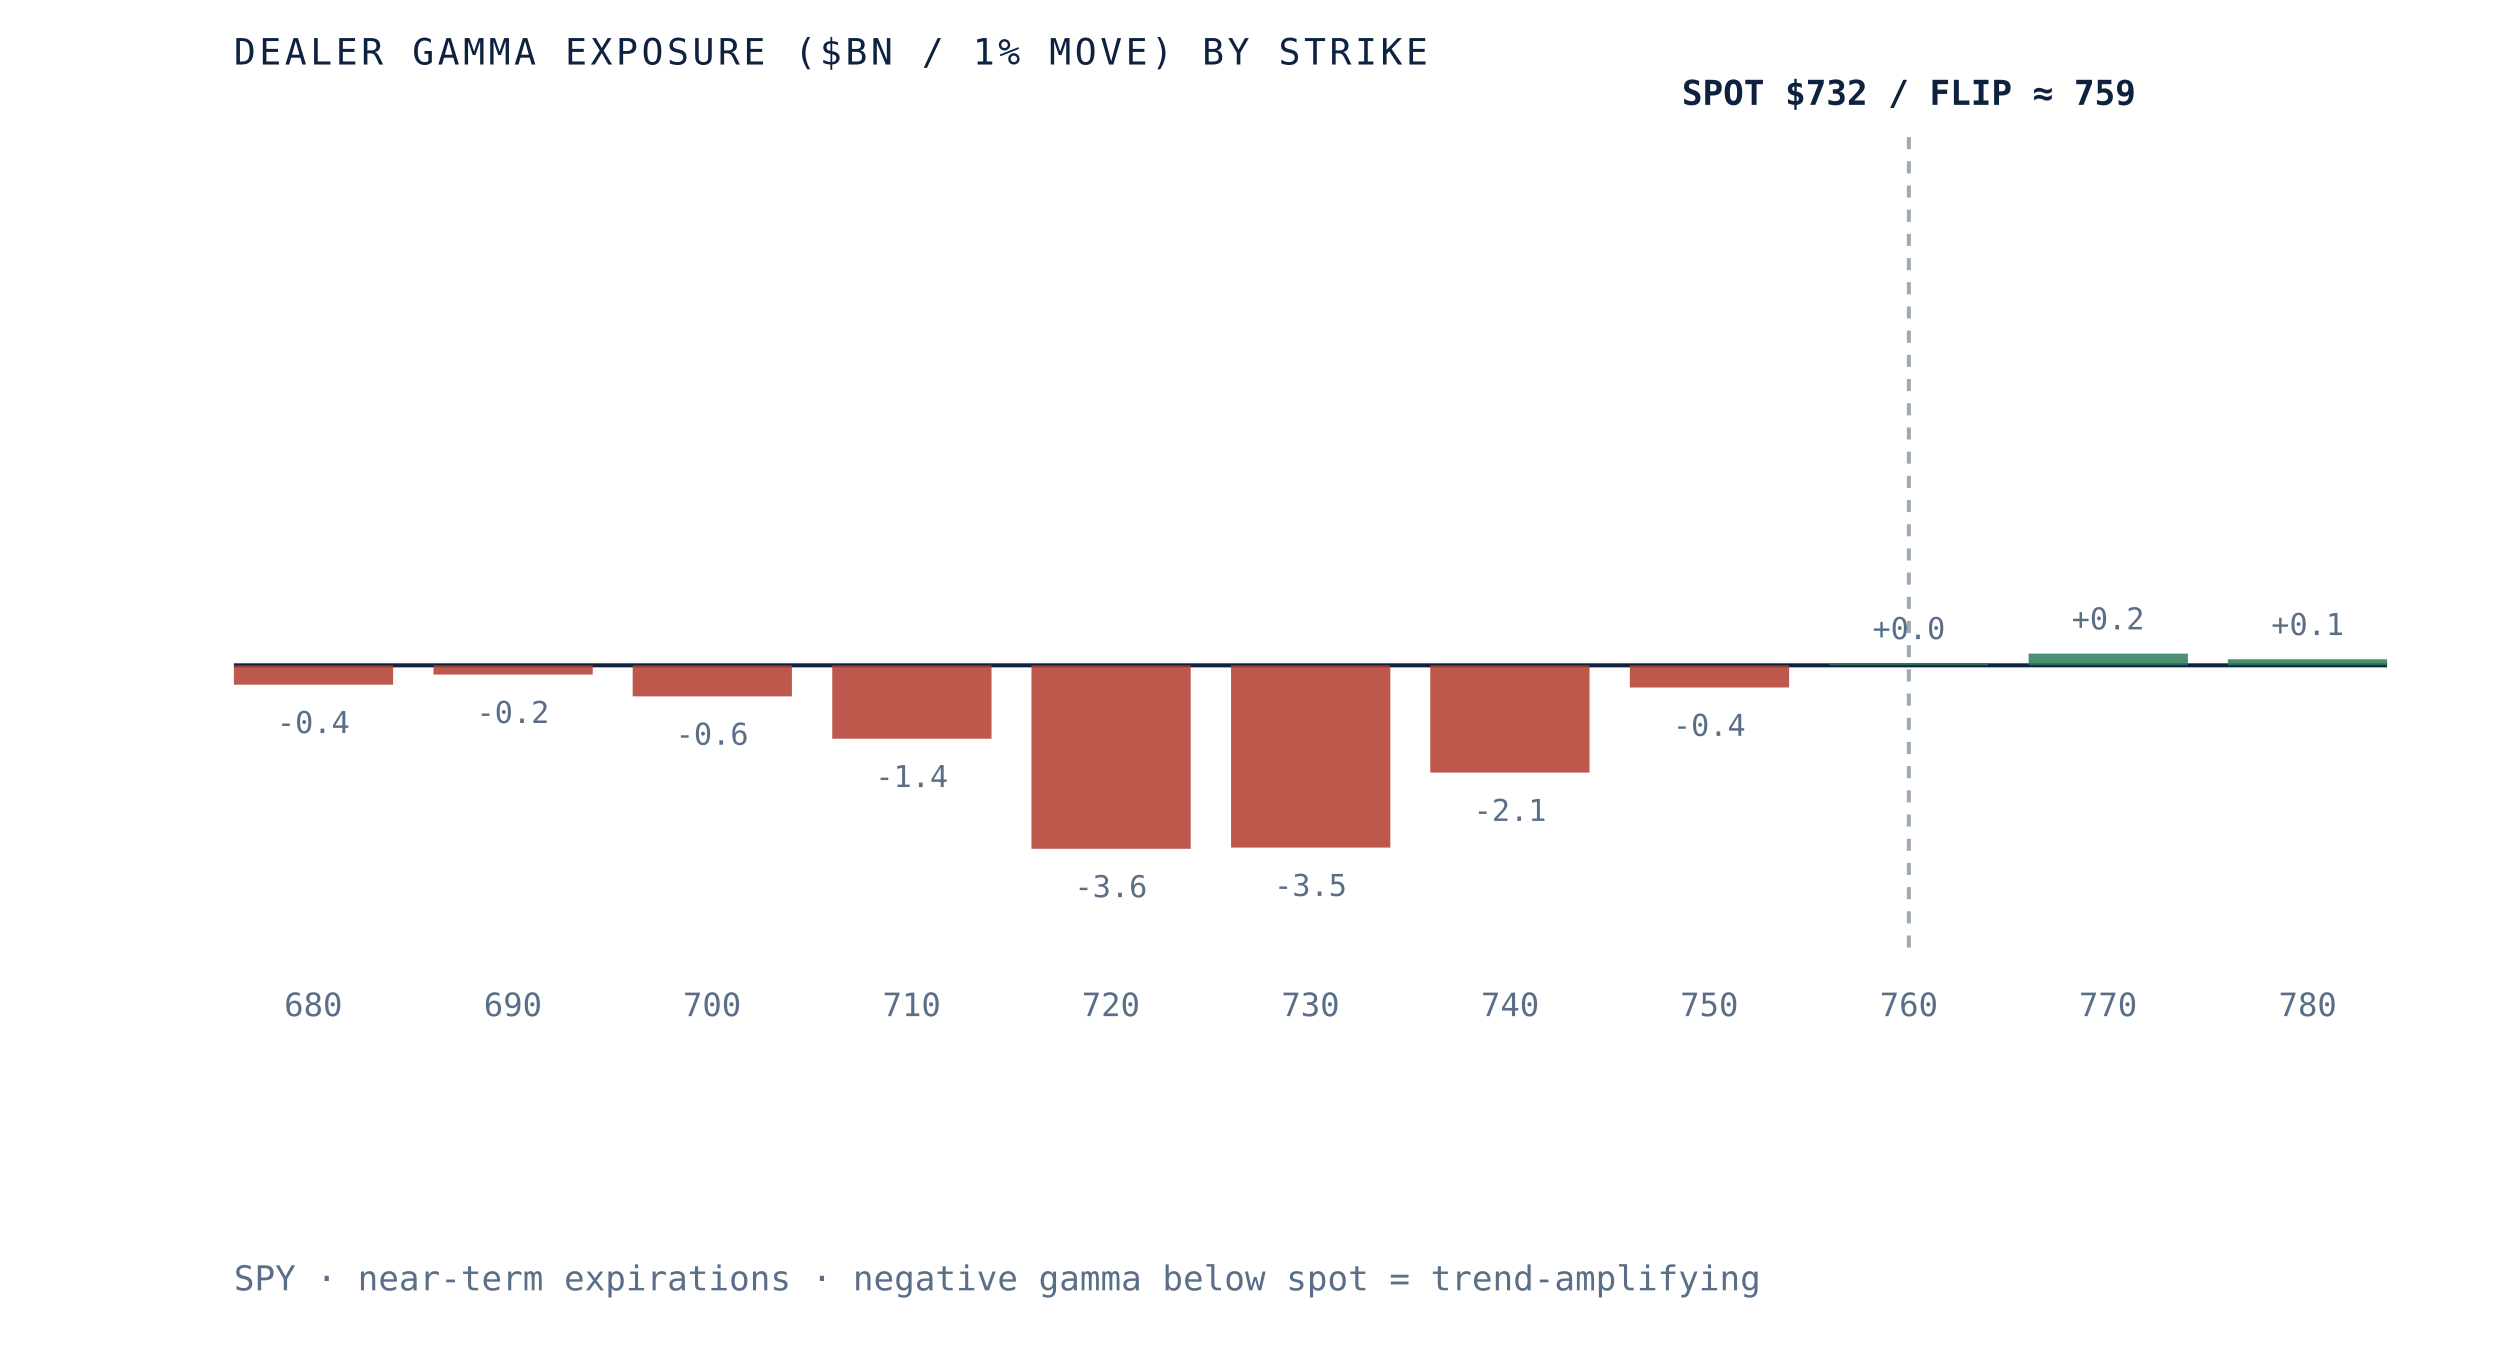
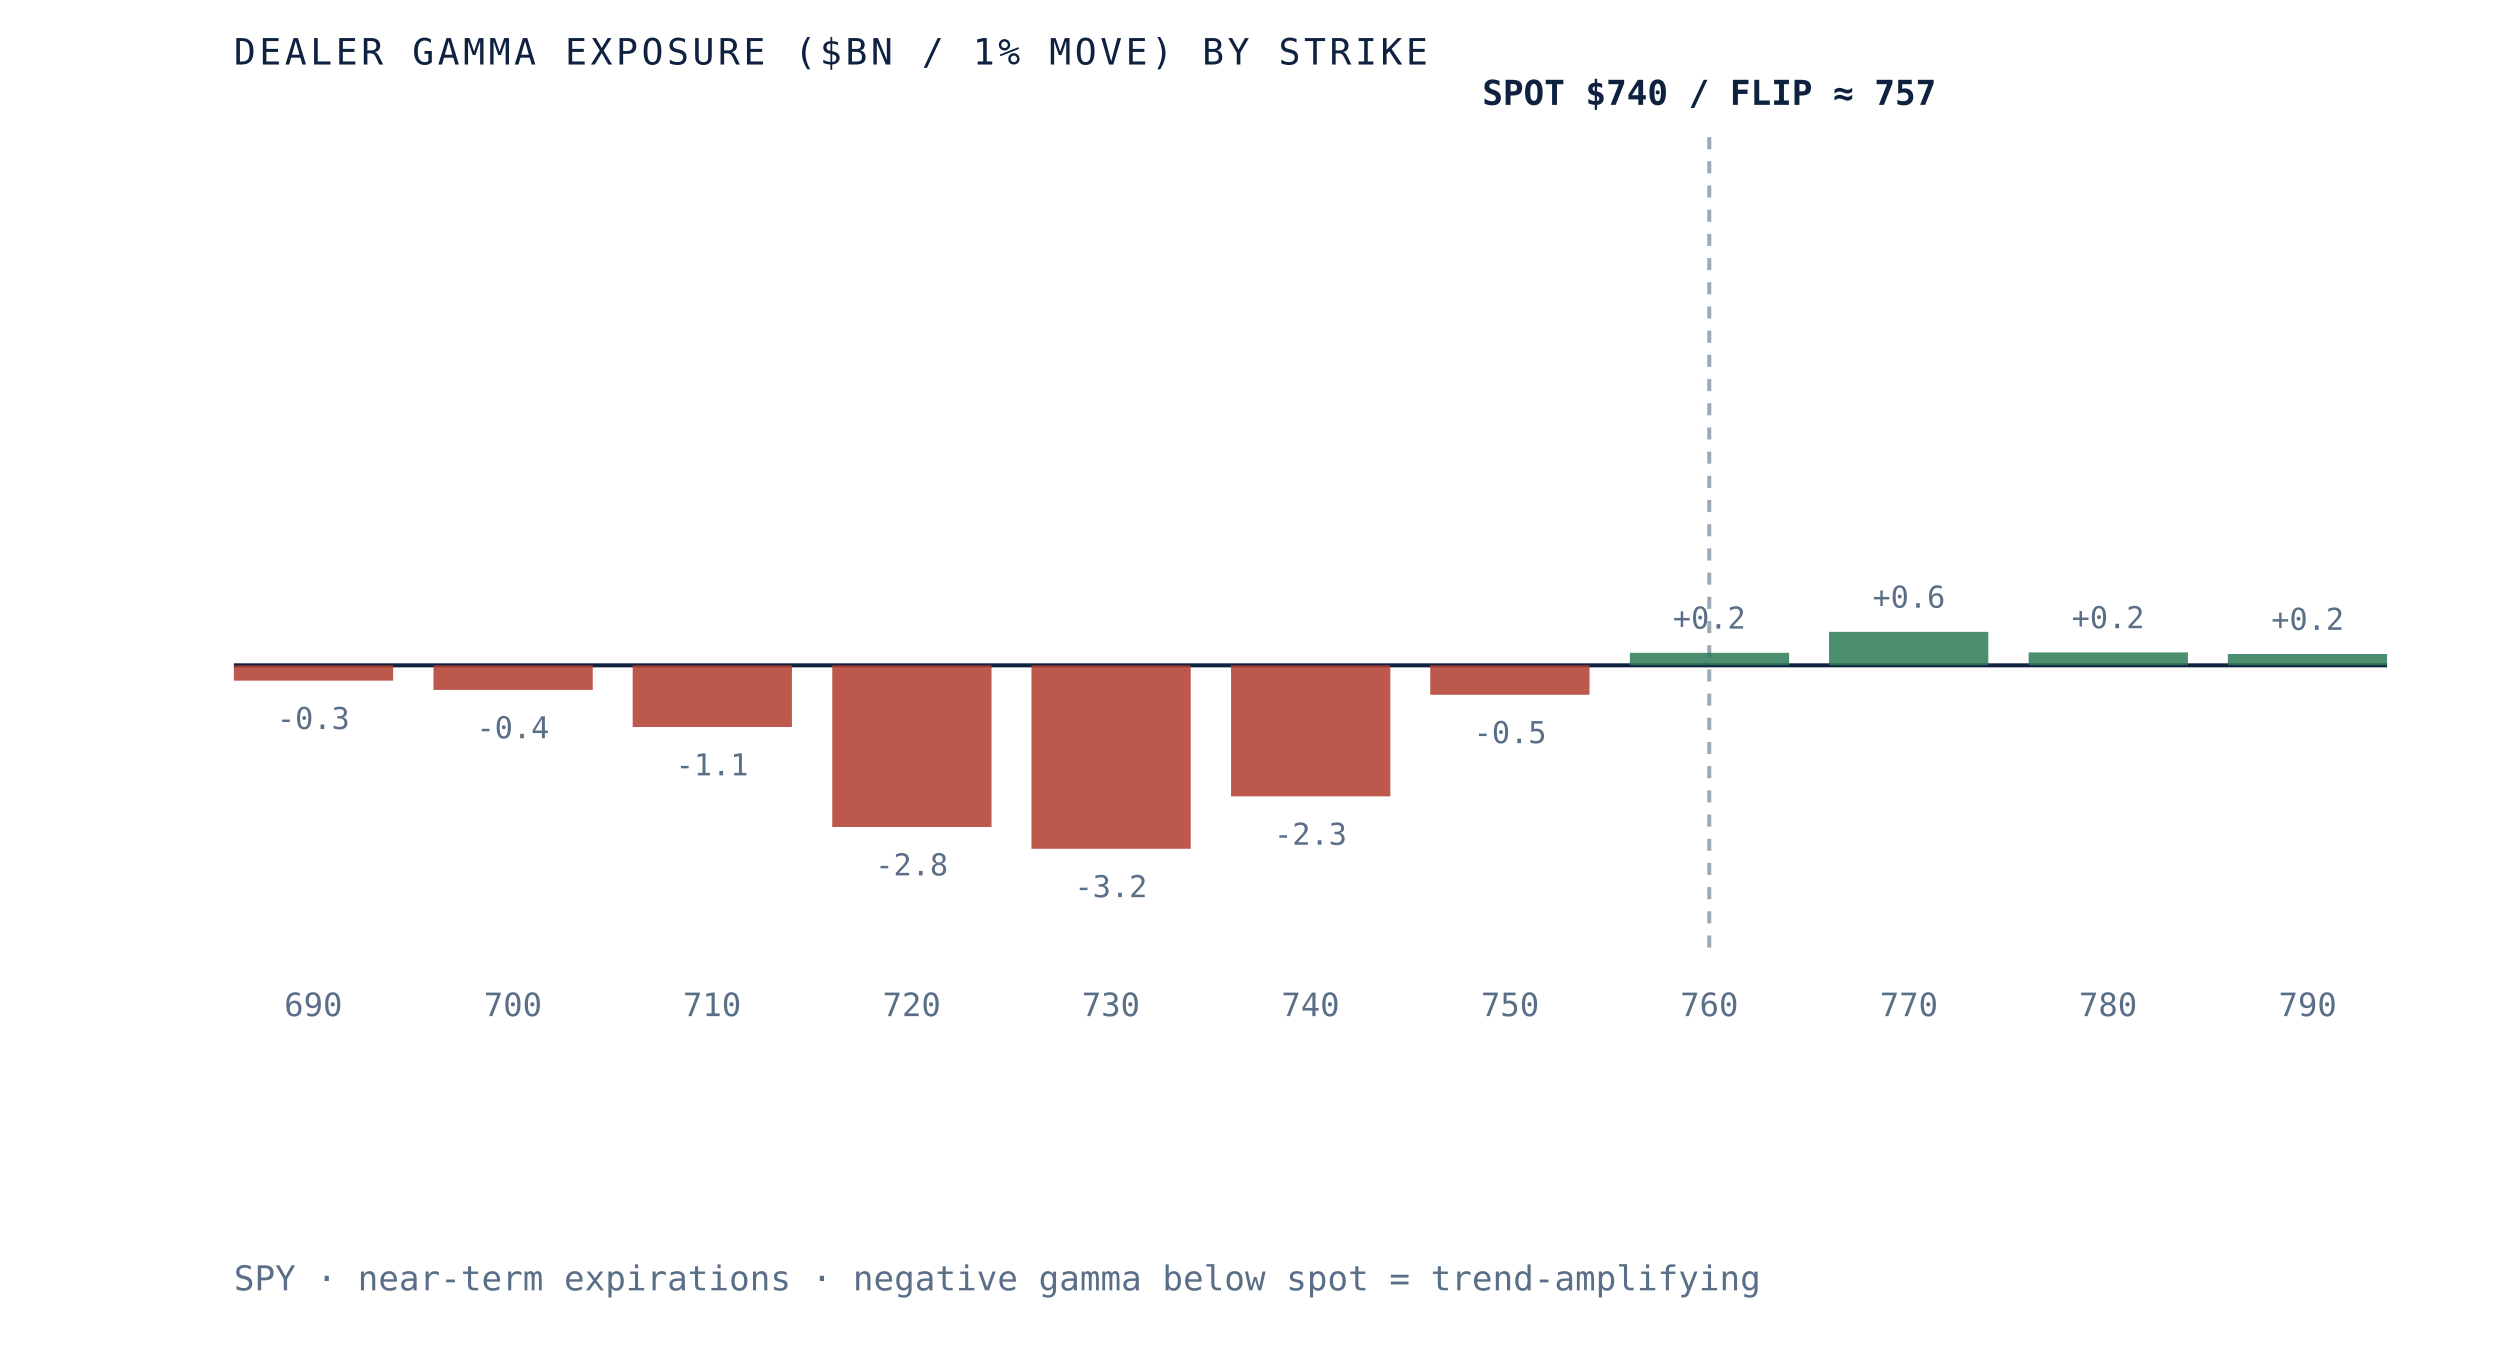
- <svg xmlns="http://www.w3.org/2000/svg" viewBox="0 0 620 340" role="img" aria-label="Dealer gamma exposure by strike for SPY, negative below spot and positive above, gamma flip near 759" preserveAspectRatio="xMidYMid meet" style="width:100%;height:auto;display:block">
+ <svg xmlns="http://www.w3.org/2000/svg" viewBox="0 0 620 340" role="img" aria-label="Dealer gamma exposure by strike for SPY, negative below spot and positive above, gamma flip near 757" preserveAspectRatio="xMidYMid meet" style="width:100%;height:auto;display:block">
  <rect x="0" y="0" width="620" height="340" fill="white" />
  <line x1="58" y1="165" x2="592" y2="165" stroke="#0e2240" stroke-width="1" />
-   <line x1="473.4" y1="34" x2="473.4" y2="235" stroke="#5a6f87" stroke-width="1" stroke-dasharray="3 3" opacity="0.6" />
-   <rect x="58.0" y="165.0" width="39.5" height="4.8" fill="#b23b2e" opacity="0.85" />
-   <text x="77.7" y="181.8" text-anchor="middle" font-family="'JetBrains Mono', monospace" font-size="7.5" fill="#5a6f87">-0.4</text>
-   <text x="77.7" y="252" text-anchor="middle" font-family="'JetBrains Mono', monospace" font-size="8" fill="#5a6f87">680</text>
-   <rect x="107.5" y="165.0" width="39.5" height="2.3" fill="#b23b2e" opacity="0.85" />
-   <text x="127.2" y="179.3" text-anchor="middle" font-family="'JetBrains Mono', monospace" font-size="7.5" fill="#5a6f87">-0.2</text>
-   <text x="127.2" y="252" text-anchor="middle" font-family="'JetBrains Mono', monospace" font-size="8" fill="#5a6f87">690</text>
-   <rect x="156.9" y="165.0" width="39.5" height="7.7" fill="#b23b2e" opacity="0.85" />
-   <text x="176.6" y="184.7" text-anchor="middle" font-family="'JetBrains Mono', monospace" font-size="7.5" fill="#5a6f87">-0.6</text>
-   <text x="176.6" y="252" text-anchor="middle" font-family="'JetBrains Mono', monospace" font-size="8" fill="#5a6f87">700</text>
-   <rect x="206.4" y="165.0" width="39.5" height="18.2" fill="#b23b2e" opacity="0.85" />
-   <text x="226.1" y="195.2" text-anchor="middle" font-family="'JetBrains Mono', monospace" font-size="7.5" fill="#5a6f87">-1.4</text>
-   <text x="226.1" y="252" text-anchor="middle" font-family="'JetBrains Mono', monospace" font-size="8" fill="#5a6f87">710</text>
+   <line x1="423.9" y1="34" x2="423.9" y2="235" stroke="#5a6f87" stroke-width="1" stroke-dasharray="3 3" opacity="0.6" />
+   <rect x="58.0" y="165.0" width="39.5" height="3.8" fill="#b23b2e" opacity="0.85" />
+   <text x="77.7" y="180.8" text-anchor="middle" font-family="'JetBrains Mono', monospace" font-size="7.5" fill="#5a6f87">-0.3</text>
+   <text x="77.7" y="252" text-anchor="middle" font-family="'JetBrains Mono', monospace" font-size="8" fill="#5a6f87">690</text>
+   <rect x="107.5" y="165.0" width="39.5" height="6.1" fill="#b23b2e" opacity="0.85" />
+   <text x="127.2" y="183.1" text-anchor="middle" font-family="'JetBrains Mono', monospace" font-size="7.5" fill="#5a6f87">-0.4</text>
+   <text x="127.2" y="252" text-anchor="middle" font-family="'JetBrains Mono', monospace" font-size="8" fill="#5a6f87">700</text>
+   <rect x="156.9" y="165.0" width="39.5" height="15.3" fill="#b23b2e" opacity="0.85" />
+   <text x="176.6" y="192.3" text-anchor="middle" font-family="'JetBrains Mono', monospace" font-size="7.5" fill="#5a6f87">-1.1</text>
+   <text x="176.6" y="252" text-anchor="middle" font-family="'JetBrains Mono', monospace" font-size="8" fill="#5a6f87">710</text>
+   <rect x="206.4" y="165.0" width="39.5" height="40.1" fill="#b23b2e" opacity="0.85" />
+   <text x="226.1" y="217.1" text-anchor="middle" font-family="'JetBrains Mono', monospace" font-size="7.5" fill="#5a6f87">-2.8</text>
+   <text x="226.1" y="252" text-anchor="middle" font-family="'JetBrains Mono', monospace" font-size="8" fill="#5a6f87">720</text>
  <rect x="255.8" y="165.0" width="39.5" height="45.5" fill="#b23b2e" opacity="0.85" />
-   <text x="275.5" y="222.5" text-anchor="middle" font-family="'JetBrains Mono', monospace" font-size="7.5" fill="#5a6f87">-3.6</text>
-   <text x="275.5" y="252" text-anchor="middle" font-family="'JetBrains Mono', monospace" font-size="8" fill="#5a6f87">720</text>
-   <rect x="305.3" y="165.0" width="39.5" height="45.2" fill="#b23b2e" opacity="0.85" />
-   <text x="325.0" y="222.2" text-anchor="middle" font-family="'JetBrains Mono', monospace" font-size="7.5" fill="#5a6f87">-3.5</text>
-   <text x="325.0" y="252" text-anchor="middle" font-family="'JetBrains Mono', monospace" font-size="8" fill="#5a6f87">730</text>
-   <rect x="354.7" y="165.0" width="39.5" height="26.6" fill="#b23b2e" opacity="0.85" />
-   <text x="374.5" y="203.6" text-anchor="middle" font-family="'JetBrains Mono', monospace" font-size="7.5" fill="#5a6f87">-2.1</text>
-   <text x="374.5" y="252" text-anchor="middle" font-family="'JetBrains Mono', monospace" font-size="8" fill="#5a6f87">740</text>
-   <rect x="404.2" y="165.0" width="39.5" height="5.5" fill="#b23b2e" opacity="0.85" />
-   <text x="423.9" y="182.5" text-anchor="middle" font-family="'JetBrains Mono', monospace" font-size="7.5" fill="#5a6f87">-0.4</text>
-   <text x="423.9" y="252" text-anchor="middle" font-family="'JetBrains Mono', monospace" font-size="8" fill="#5a6f87">750</text>
-   <rect x="453.6" y="164.5" width="39.5" height="0.5" fill="#2c7a57" opacity="0.85" />
-   <text x="473.4" y="158.5" text-anchor="middle" font-family="'JetBrains Mono', monospace" font-size="7.5" fill="#5a6f87">+0.0</text>
-   <text x="473.4" y="252" text-anchor="middle" font-family="'JetBrains Mono', monospace" font-size="8" fill="#5a6f87">760</text>
-   <rect x="503.1" y="162.1" width="39.5" height="2.9" fill="#2c7a57" opacity="0.85" />
-   <text x="522.8" y="156.1" text-anchor="middle" font-family="'JetBrains Mono', monospace" font-size="7.5" fill="#5a6f87">+0.2</text>
-   <text x="522.8" y="252" text-anchor="middle" font-family="'JetBrains Mono', monospace" font-size="8" fill="#5a6f87">770</text>
-   <rect x="552.5" y="163.5" width="39.5" height="1.5" fill="#2c7a57" opacity="0.85" />
-   <text x="572.3" y="157.5" text-anchor="middle" font-family="'JetBrains Mono', monospace" font-size="7.5" fill="#5a6f87">+0.1</text>
-   <text x="572.3" y="252" text-anchor="middle" font-family="'JetBrains Mono', monospace" font-size="8" fill="#5a6f87">780</text>
-   <text x="473.4" y="26" text-anchor="middle" font-family="'JetBrains Mono', monospace" font-size="8.5" font-weight="bold" fill="#0e2240">SPOT $732 / FLIP ≈ 759</text>
+   <text x="275.5" y="222.5" text-anchor="middle" font-family="'JetBrains Mono', monospace" font-size="7.5" fill="#5a6f87">-3.2</text>
+   <text x="275.5" y="252" text-anchor="middle" font-family="'JetBrains Mono', monospace" font-size="8" fill="#5a6f87">730</text>
+   <rect x="305.3" y="165.0" width="39.5" height="32.5" fill="#b23b2e" opacity="0.85" />
+   <text x="325.0" y="209.5" text-anchor="middle" font-family="'JetBrains Mono', monospace" font-size="7.5" fill="#5a6f87">-2.3</text>
+   <text x="325.0" y="252" text-anchor="middle" font-family="'JetBrains Mono', monospace" font-size="8" fill="#5a6f87">740</text>
+   <rect x="354.7" y="165.0" width="39.5" height="7.3" fill="#b23b2e" opacity="0.85" />
+   <text x="374.5" y="184.3" text-anchor="middle" font-family="'JetBrains Mono', monospace" font-size="7.5" fill="#5a6f87">-0.5</text>
+   <text x="374.5" y="252" text-anchor="middle" font-family="'JetBrains Mono', monospace" font-size="8" fill="#5a6f87">750</text>
+   <rect x="404.2" y="161.9" width="39.5" height="3.1" fill="#2c7a57" opacity="0.85" />
+   <text x="423.9" y="155.9" text-anchor="middle" font-family="'JetBrains Mono', monospace" font-size="7.5" fill="#5a6f87">+0.2</text>
+   <text x="423.9" y="252" text-anchor="middle" font-family="'JetBrains Mono', monospace" font-size="8" fill="#5a6f87">760</text>
+   <rect x="453.6" y="156.7" width="39.5" height="8.3" fill="#2c7a57" opacity="0.85" />
+   <text x="473.4" y="150.7" text-anchor="middle" font-family="'JetBrains Mono', monospace" font-size="7.5" fill="#5a6f87">+0.6</text>
+   <text x="473.4" y="252" text-anchor="middle" font-family="'JetBrains Mono', monospace" font-size="8" fill="#5a6f87">770</text>
+   <rect x="503.1" y="161.8" width="39.5" height="3.2" fill="#2c7a57" opacity="0.85" />
+   <text x="522.8" y="155.8" text-anchor="middle" font-family="'JetBrains Mono', monospace" font-size="7.5" fill="#5a6f87">+0.2</text>
+   <text x="522.8" y="252" text-anchor="middle" font-family="'JetBrains Mono', monospace" font-size="8" fill="#5a6f87">780</text>
+   <rect x="552.5" y="162.2" width="39.5" height="2.8" fill="#2c7a57" opacity="0.85" />
+   <text x="572.3" y="156.2" text-anchor="middle" font-family="'JetBrains Mono', monospace" font-size="7.5" fill="#5a6f87">+0.2</text>
+   <text x="572.3" y="252" text-anchor="middle" font-family="'JetBrains Mono', monospace" font-size="8" fill="#5a6f87">790</text>
+   <text x="423.9" y="26" text-anchor="middle" font-family="'JetBrains Mono', monospace" font-size="8.5" font-weight="bold" fill="#0e2240">SPOT $740 / FLIP ≈ 757</text>
  <text x="58" y="16" font-family="'JetBrains Mono', monospace" font-size="9" letter-spacing="0.1em" fill="#0e2240">DEALER GAMMA EXPOSURE ($BN / 1% MOVE) BY STRIKE</text>
  <text x="58" y="320" font-family="'JetBrains Mono', monospace" font-size="8.5" fill="#5a6f87">SPY · near-term expirations · negative gamma below spot = trend-amplifying</text>
</svg>
